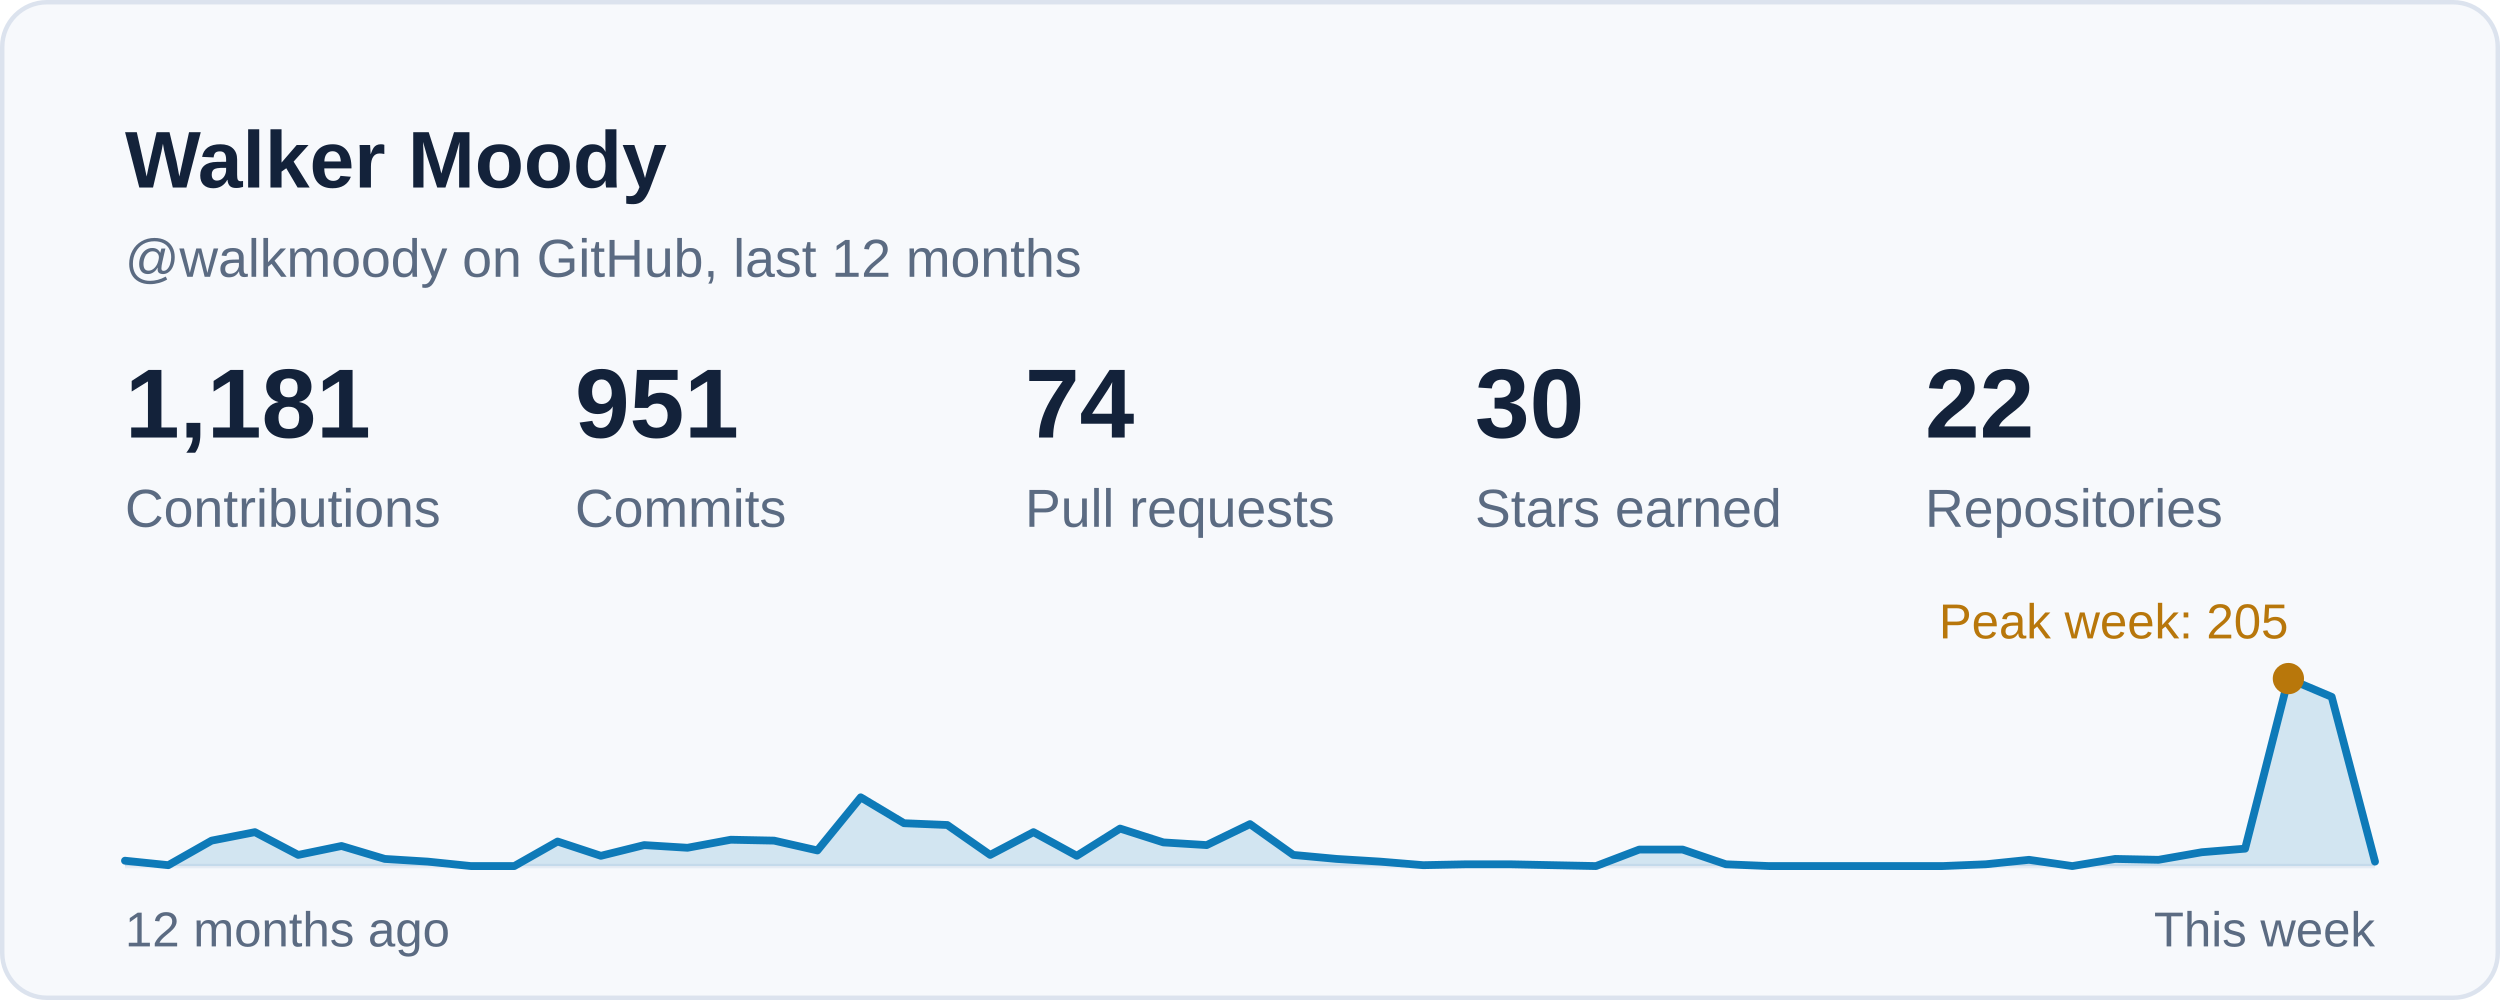
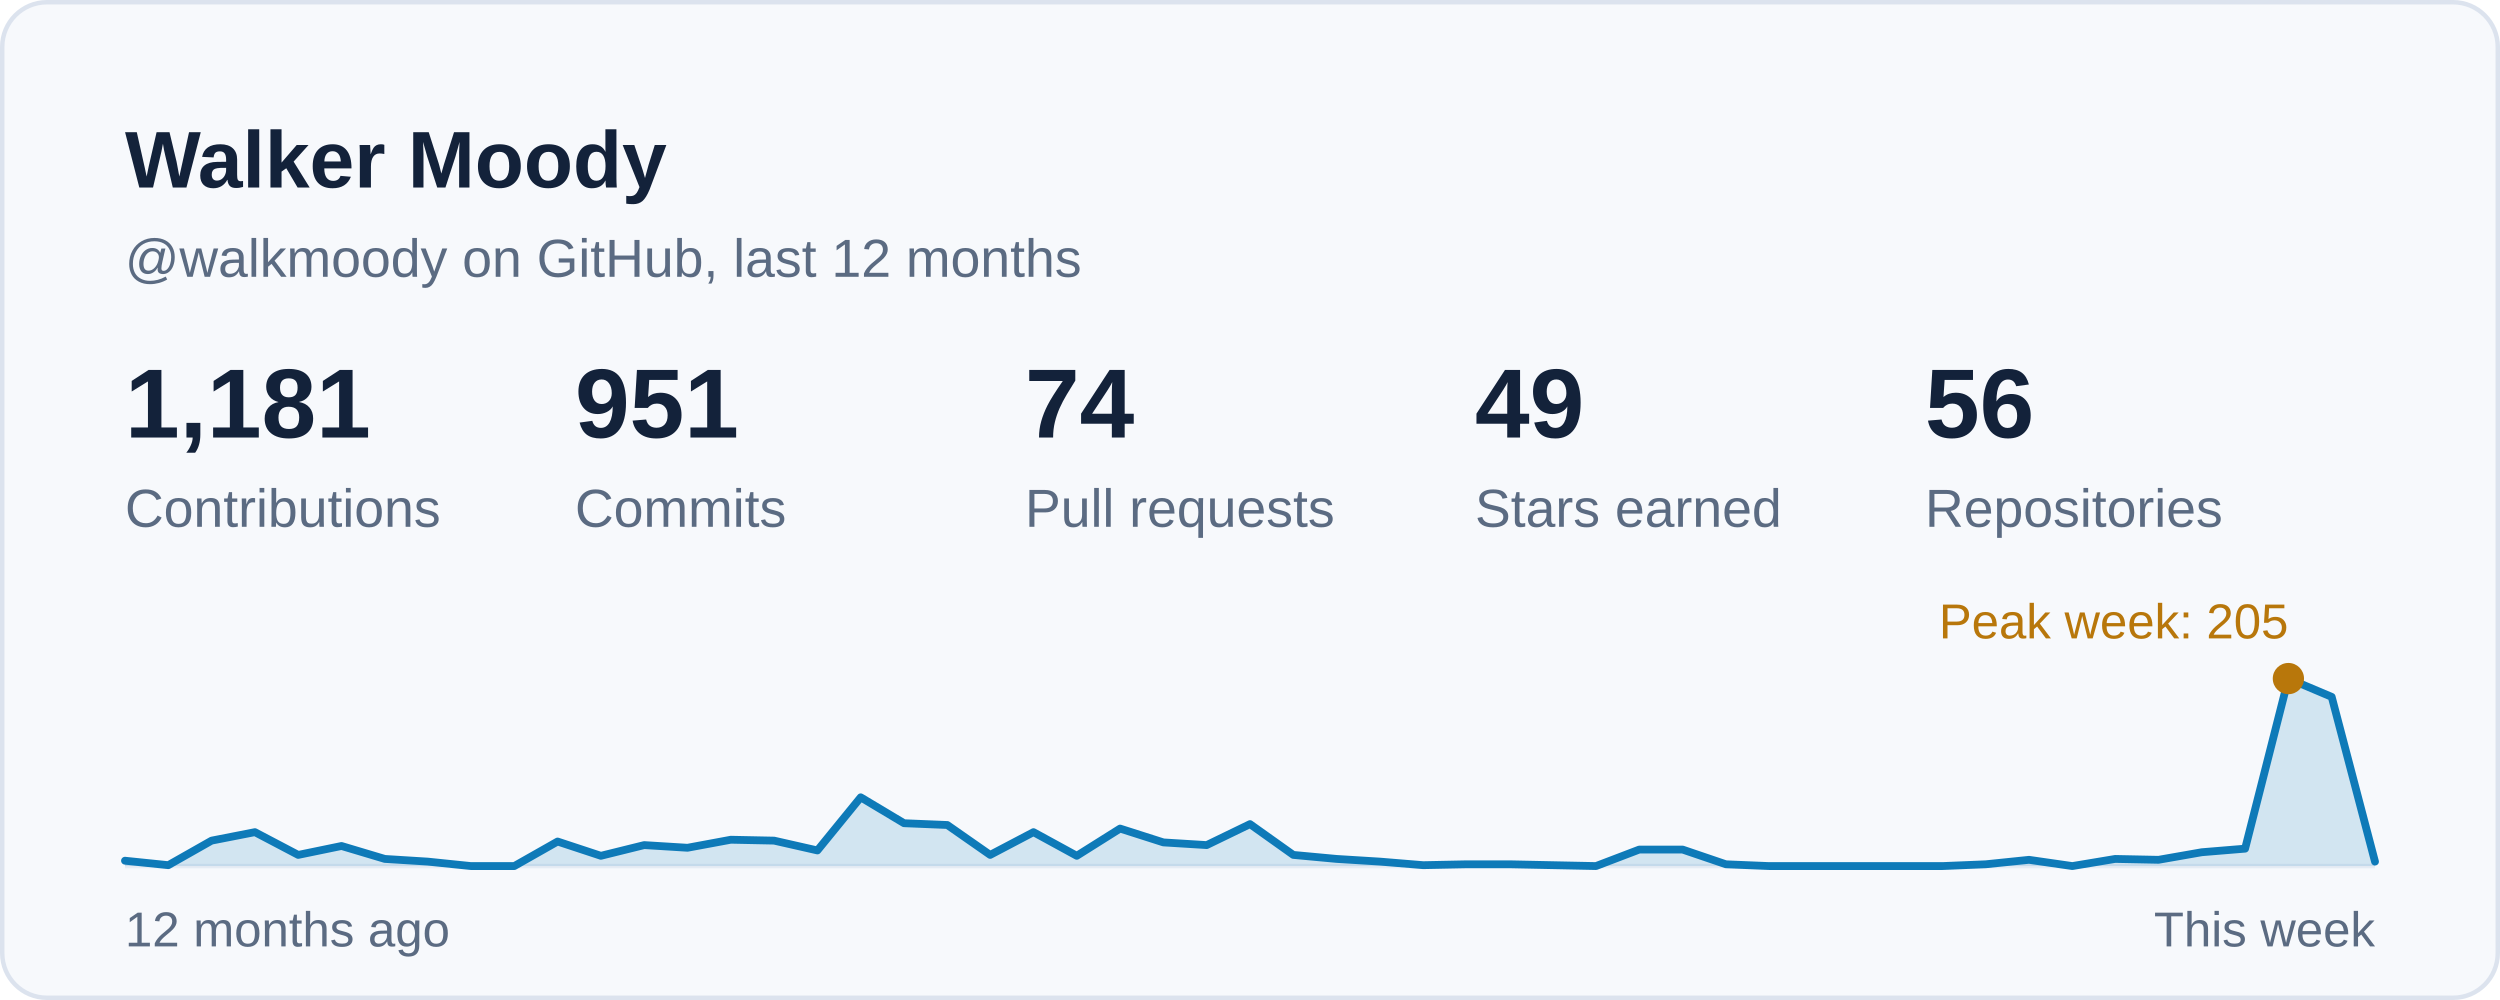
<svg xmlns="http://www.w3.org/2000/svg" width="560" height="224" viewBox="0 0 560 224" role="img" aria-labelledby="card-title">
  <style>
    text { font-family: -apple-system, BlinkMacSystemFont, 'Segoe UI', 'Helvetica Neue', Arial, sans-serif; font-variant-numeric: tabular-nums; }
    .title { font-size: 18px; font-weight: 600; fill: #13223A; }
    .sub { font-size: 12px; fill: #5B6B82; }
    .num { font-size: 22px; font-weight: 600; fill: #13223A; }
    .big { font-size: 28px; font-weight: 600; fill: #13223A; }
    .label { font-size: 12px; fill: #5B6B82; }
    .small { font-size: 11px; fill: #5B6B82; }
    .item { font-size: 13px; fill: #13223A; }
  </style>
  <rect x="0.5" y="0.5" width="559" height="223" rx="10" fill="#F7F9FC" stroke="#DCE3EE" />
  <text class="title" x="28" y="42">Walker Moody</text>
  <text class="sub" x="28" y="62">@walkmoody on GitHub, last 12 months</text>
  <g transform="translate(28.0 98)">
    <text class="num">1,181</text>
    <text class="label" y="20">Contributions</text>
  </g>
  <g transform="translate(128.8 98)">
    <text class="num">951</text>
    <text class="label" y="20">Commits</text>
  </g>
  <g transform="translate(229.6 98)">
    <text class="num">74</text>
    <text class="label" y="20">Pull requests</text>
  </g>
  <g transform="translate(330.4 98)">
-     <text class="num">30</text>
+     <text class="num">49</text>
    <text class="label" y="20">Stars earned</text>
  </g>
  <g transform="translate(431.2 98)">
-     <text class="num">22</text>
+     <text class="num">56</text>
    <text class="label" y="20">Repositories</text>
  </g>
  <line x1="28" y1="194" x2="532" y2="194" stroke="#E6ECF4" stroke-width="1" />
  <path d="M28.0 192.8 L37.7 193.8 L47.4 188.3 L57.1 186.4 L66.8 191.5 L76.5 189.5 L86.2 192.4 L95.8 193.0 L105.5 194.0 L115.2 194.0 L124.9 188.5 L134.6 191.7 L144.3 189.3 L154.0 189.9 L163.7 188.1 L173.4 188.3 L183.1 190.5 L192.8 178.6 L202.5 184.4 L212.2 184.8 L221.8 191.5 L231.5 186.4 L241.2 191.7 L250.9 185.6 L260.6 188.7 L270.3 189.3 L280.0 184.6 L289.7 191.5 L299.4 192.4 L309.1 193.0 L318.8 193.8 L328.5 193.6 L338.2 193.6 L347.8 193.8 L357.5 194.0 L367.2 190.3 L376.9 190.3 L386.6 193.6 L396.3 194.0 L406.0 194.0 L415.7 194.0 L425.4 194.0 L435.1 194.0 L444.8 193.6 L454.5 192.6 L464.2 194.0 L473.8 192.4 L483.5 192.6 L493.2 190.9 L502.9 190.1 L512.6 152.0 L522.3 156.1 L532.0 193.0 L532 194 L28 194 Z" fill="#0E7AB8" fill-opacity="0.16" />
  <path d="M28.0 192.8 L37.7 193.8 L47.4 188.3 L57.1 186.4 L66.8 191.5 L76.5 189.5 L86.2 192.4 L95.8 193.0 L105.5 194.0 L115.2 194.0 L124.9 188.5 L134.6 191.7 L144.3 189.3 L154.0 189.9 L163.7 188.1 L173.4 188.3 L183.1 190.5 L192.8 178.6 L202.5 184.4 L212.2 184.8 L221.8 191.5 L231.5 186.4 L241.2 191.7 L250.9 185.6 L260.6 188.7 L270.3 189.3 L280.0 184.6 L289.7 191.5 L299.4 192.4 L309.1 193.0 L318.8 193.8 L328.5 193.6 L338.2 193.6 L347.8 193.8 L357.5 194.0 L367.2 190.3 L376.9 190.3 L386.6 193.6 L396.3 194.0 L406.0 194.0 L415.7 194.0 L425.4 194.0 L435.1 194.0 L444.8 193.6 L454.5 192.6 L464.2 194.0 L473.8 192.4 L483.5 192.6 L493.2 190.9 L502.9 190.1 L512.6 152.0 L522.3 156.1 L532.0 193.0" fill="none" stroke="#0E7AB8" stroke-width="1.75" stroke-linejoin="round" stroke-linecap="round" />
  <circle cx="512.6" cy="152.0" r="3.5" fill="#B8770B" />
  <text class="small" x="512.6" y="143.0" text-anchor="end" style="fill:#B8770B">Peak week: 205</text>
  <text class="small" x="28" y="212">12 months ago</text>
  <text class="small" x="532" y="212" text-anchor="end">This week</text>
</svg>
